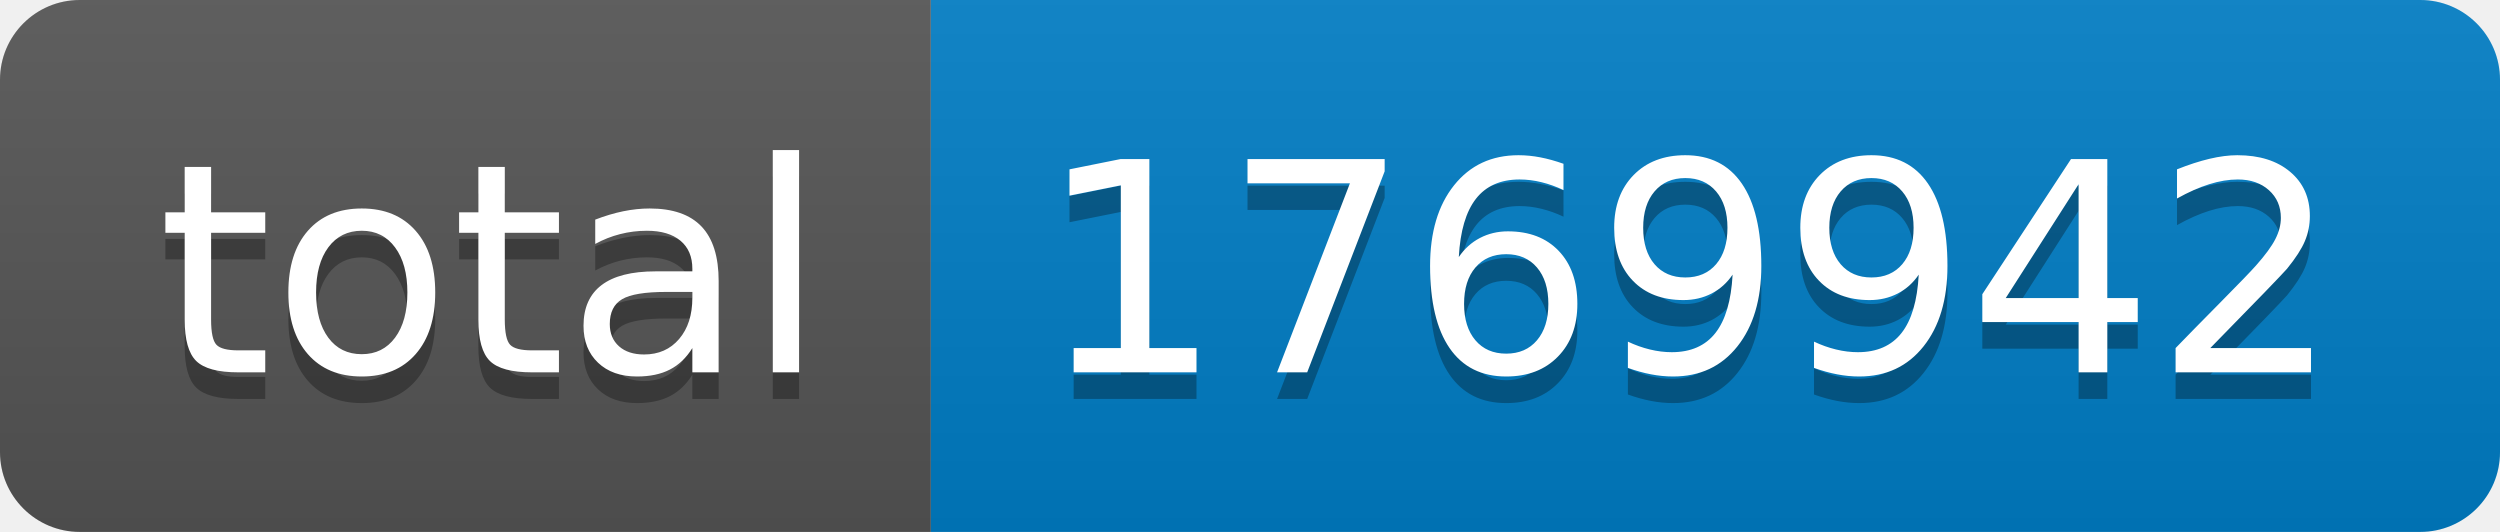
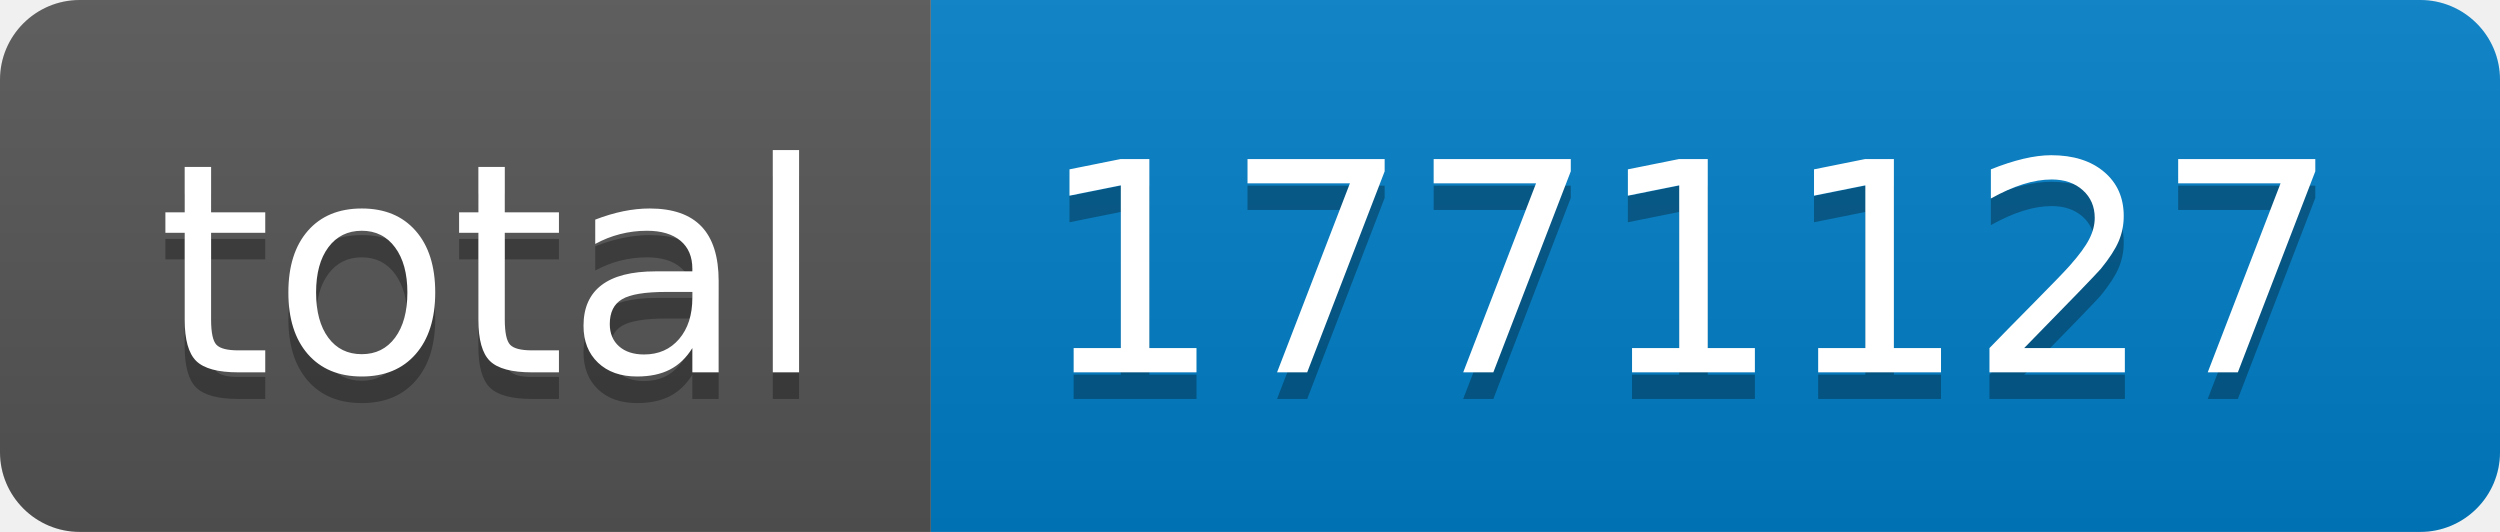
- <svg xmlns="http://www.w3.org/2000/svg" width="94" height="20" role="img" aria-label="total: 1769942">
+ <svg xmlns="http://www.w3.org/2000/svg" width="94" height="20" role="img" aria-label="total: 1771127">
  <linearGradient id="s" x2="0" y2="100%">
    <stop offset="0" stop-color="#bbb" stop-opacity=".1" />
    <stop offset="1" stop-opacity=".1" />
  </linearGradient>
  <clipPath id="r">
    <rect width="94" height="20" rx="3" fill="#fff" />
  </clipPath>
  <g clip-path="url(#r)">
    <rect width="35" height="20" fill="#555" />
    <rect x="35" width="59" height="20" fill="#007ec6" />
    <rect width="94" height="20" fill="url(#s)" />
  </g>
  <g fill="#fff" text-anchor="middle" font-family="Verdana,Geneva,DejaVu Sans,sans-serif" text-rendering="geometricPrecision" font-size="110">
    <text aria-hidden="true" x="185" y="150" fill="#010101" fill-opacity=".3" transform="scale(.1)" textLength="250">total</text>
    <text x="185" y="140" transform="scale(.1)" fill="#fff" textLength="250">total</text>
-     <text aria-hidden="true" x="635" y="150" fill="#010101" fill-opacity=".3" transform="scale(.1)" textLength="490">1769942</text>
-     <text x="635" y="140" transform="scale(.1)" fill="#fff" textLength="490">1769942</text>
+     <text aria-hidden="true" x="635" y="150" fill="#010101" fill-opacity=".3" transform="scale(.1)" textLength="490">1771127</text>
+     <text x="635" y="140" transform="scale(.1)" fill="#fff" textLength="490">1771127</text>
  </g>
</svg>
